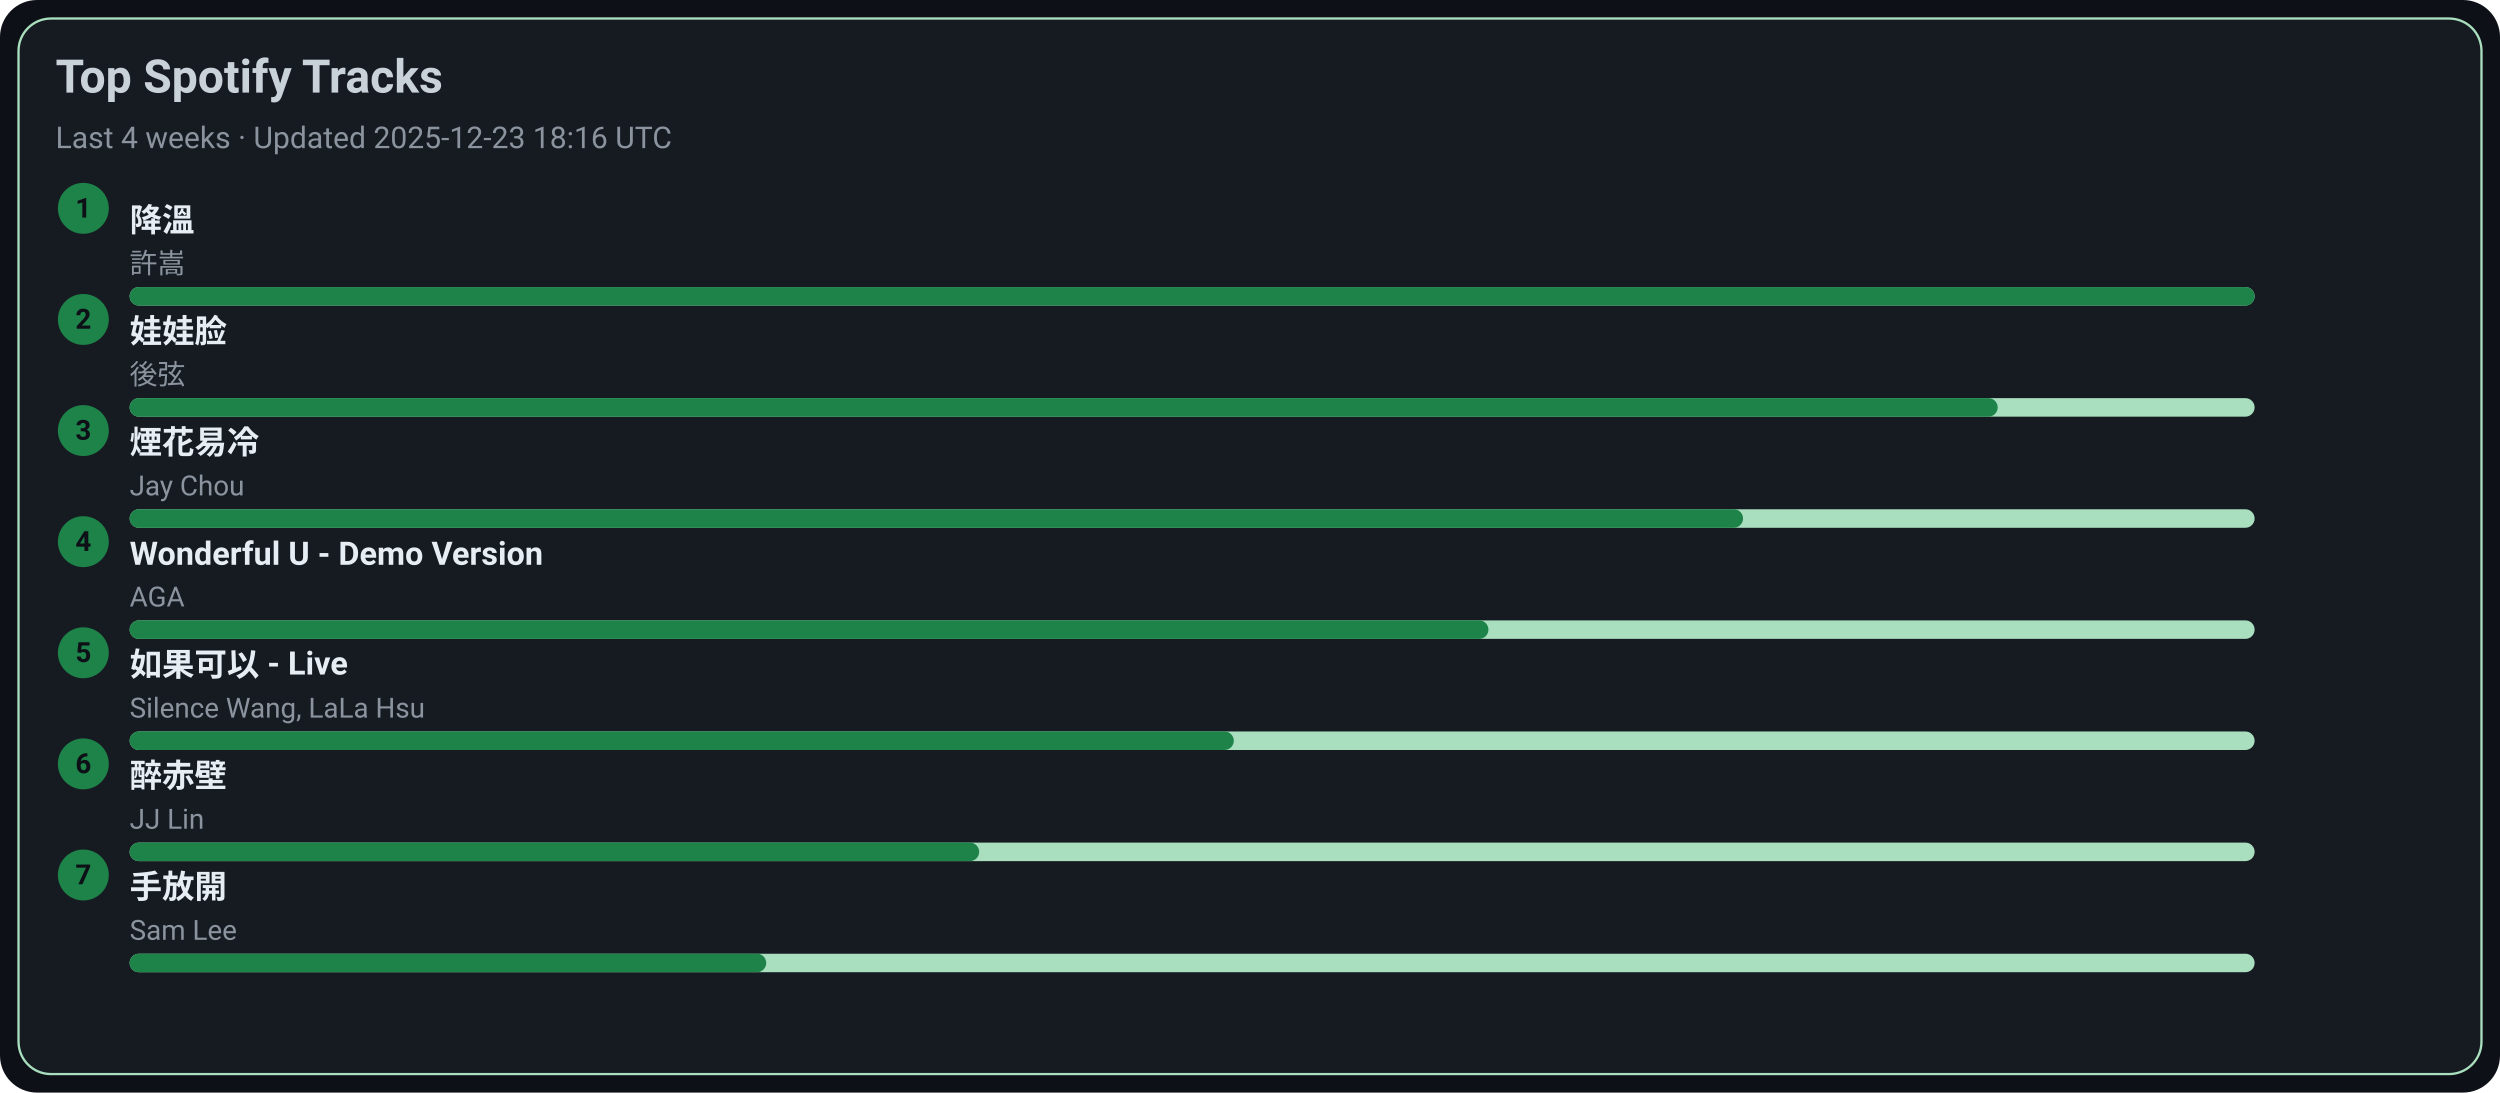
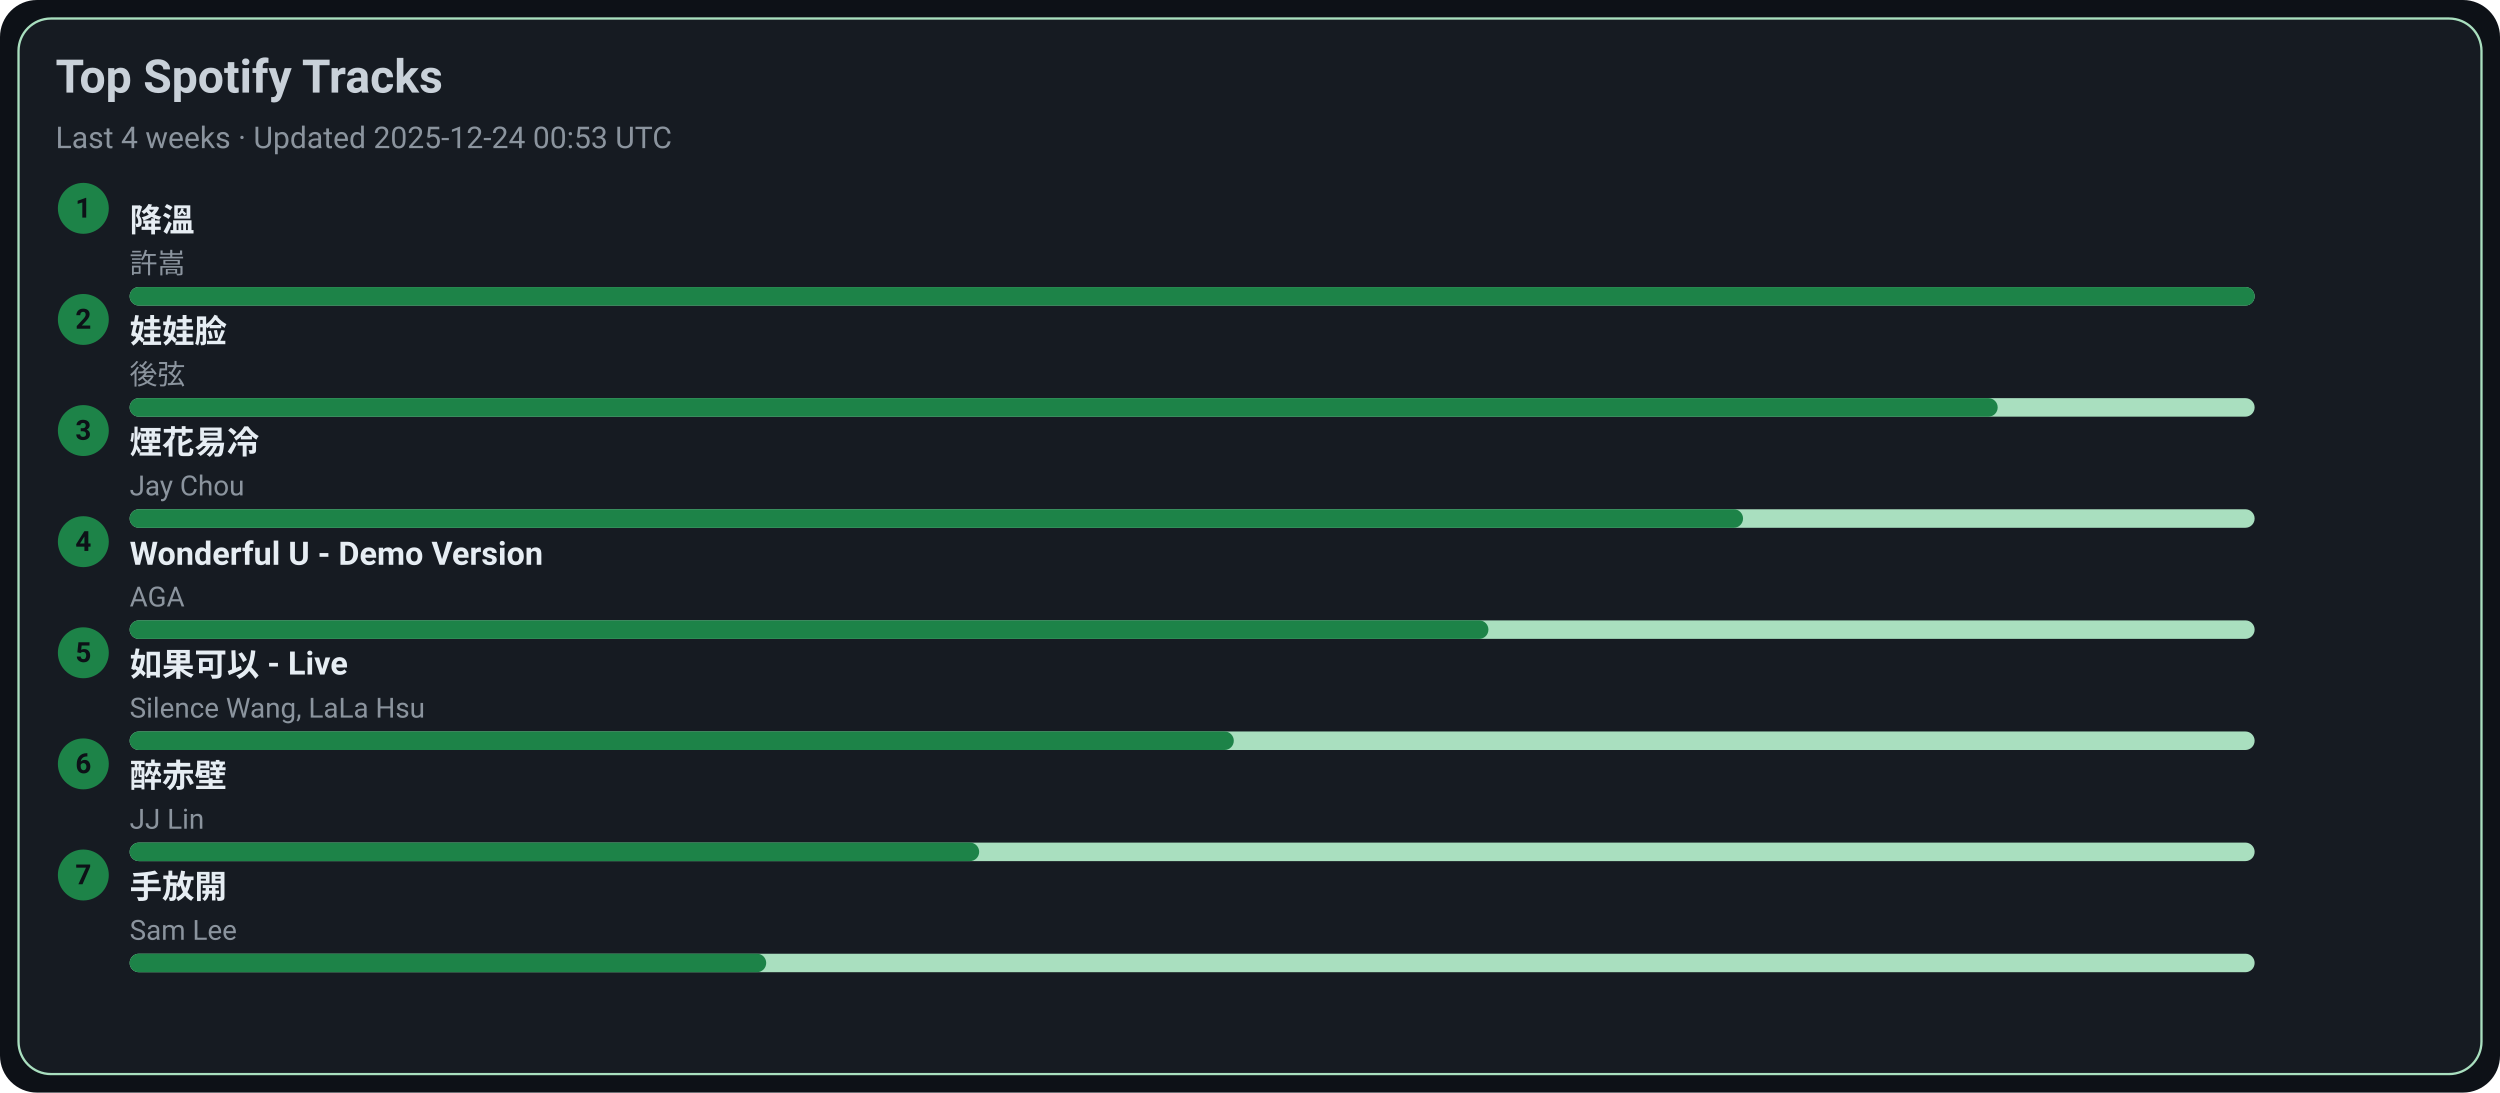
<svg xmlns="http://www.w3.org/2000/svg" width="1080" height="472" viewBox="0 0 1080 472">
  <style>text{font-family:-apple-system,BlinkMacSystemFont,Segoe UI,Roboto,Ubuntu,Helvetica Neue,Arial,Noto Sans,sans-serif}</style>
  <rect width="1080" height="472" rx="16" fill="#0d1117" />
  <rect x="8" y="8" width="1064" height="456" rx="14" fill="#161b22" stroke="#A9DFBF" />
  <text x="24" y="40" font-size="20" fill="#c9d1d9" font-weight="600">Top Spotify Tracks</text>
-   <text x="24" y="64" font-size="13" fill="#8b949e">Last 4 weeks · Updated 2025-12-23 18:16 UTC</text>
+   <text x="24" y="64" font-size="13" fill="#8b949e">Last 4 weeks · Updated 2025-12-24 00:53 UTC</text>
  <circle cx="36" cy="90" r="11" fill="#1D8348" />
  <text x="36" y="94" text-anchor="middle" font-size="12" fill="#0d1117" font-weight="700">1</text>
  <a href="https://open.spotify.com/track/2q9uhrOfyOnBa3oWR1PfYT" target="_blank" rel="noopener noreferrer">
    <text x="56" y="100" font-size="14" fill="#e6edf3" font-weight="600">降溫</text>
  </a>
  <text x="56" y="118" font-size="12" fill="#8b949e">許嵩</text>
  <rect x="56" y="124" width="918" height="8" rx="4" fill="#A9DFBF" />
  <rect x="56" y="124" width="918" height="8" rx="4" fill="#1D8348" />
  <circle cx="36" cy="138" r="11" fill="#1D8348" />
  <text x="36" y="142" text-anchor="middle" font-size="12" fill="#0d1117" font-weight="700">2</text>
  <a href="https://open.spotify.com/track/08ouEICweFmqfgPJnRIQkE" target="_blank" rel="noopener noreferrer">
    <text x="56" y="148" font-size="14" fill="#e6edf3" font-weight="600">娃娃脸</text>
  </a>
  <text x="56" y="166" font-size="12" fill="#8b949e">後弦</text>
  <rect x="56" y="172" width="918" height="8" rx="4" fill="#A9DFBF" />
  <rect x="56" y="172" width="807" height="8" rx="4" fill="#1D8348" />
  <circle cx="36" cy="186" r="11" fill="#1D8348" />
  <text x="36" y="190" text-anchor="middle" font-size="12" fill="#0d1117" font-weight="700">3</text>
  <a href="https://open.spotify.com/track/24beWW0pQCJEF3IVSpIryu" target="_blank" rel="noopener noreferrer">
    <text x="56" y="196" font-size="14" fill="#e6edf3" font-weight="600">煙花易冷</text>
  </a>
  <text x="56" y="214" font-size="12" fill="#8b949e">Jay Chou</text>
  <rect x="56" y="220" width="918" height="8" rx="4" fill="#A9DFBF" />
  <rect x="56" y="220" width="697" height="8" rx="4" fill="#1D8348" />
  <circle cx="36" cy="234" r="11" fill="#1D8348" />
  <text x="36" y="238" text-anchor="middle" font-size="12" fill="#0d1117" font-weight="700">4</text>
  <a href="https://open.spotify.com/track/2eSNpIOFoi1Q8wxw6CycXJ" target="_blank" rel="noopener noreferrer">
    <text x="56" y="244" font-size="14" fill="#e6edf3" font-weight="600">Wonderful U - Demo Version</text>
  </a>
  <text x="56" y="262" font-size="12" fill="#8b949e">AGA</text>
  <rect x="56" y="268" width="918" height="8" rx="4" fill="#A9DFBF" />
  <rect x="56" y="268" width="587" height="8" rx="4" fill="#1D8348" />
  <circle cx="36" cy="282" r="11" fill="#1D8348" />
  <text x="36" y="286" text-anchor="middle" font-size="12" fill="#0d1117" font-weight="700">5</text>
  <a href="https://open.spotify.com/track/6IF65dJzfmPcX7jwDegwoo" target="_blank" rel="noopener noreferrer">
    <text x="56" y="292" font-size="14" fill="#e6edf3" font-weight="600">如果可以 - Live</text>
  </a>
  <text x="56" y="310" font-size="12" fill="#8b949e">Silence Wang, LaLa Hsu</text>
  <rect x="56" y="316" width="918" height="8" rx="4" fill="#A9DFBF" />
  <rect x="56" y="316" width="477" height="8" rx="4" fill="#1D8348" />
  <circle cx="36" cy="330" r="11" fill="#1D8348" />
  <text x="36" y="334" text-anchor="middle" font-size="12" fill="#0d1117" font-weight="700">6</text>
  <a href="https://open.spotify.com/track/69lAYqbyHL1A0gctdLd9WV" target="_blank" rel="noopener noreferrer">
    <text x="56" y="340" font-size="14" fill="#e6edf3" font-weight="600">醉赤壁</text>
  </a>
  <text x="56" y="358" font-size="12" fill="#8b949e">JJ Lin</text>
  <rect x="56" y="364" width="918" height="8" rx="4" fill="#A9DFBF" />
  <rect x="56" y="364" width="367" height="8" rx="4" fill="#1D8348" />
  <circle cx="36" cy="378" r="11" fill="#1D8348" />
  <text x="36" y="382" text-anchor="middle" font-size="12" fill="#0d1117" font-weight="700">7</text>
  <a href="https://open.spotify.com/track/2Dd9EXYXI2NNrLG61OtWQv" target="_blank" rel="noopener noreferrer">
    <text x="56" y="388" font-size="14" fill="#e6edf3" font-weight="600">手放開</text>
  </a>
  <text x="56" y="406" font-size="12" fill="#8b949e">Sam Lee</text>
  <rect x="56" y="412" width="918" height="8" rx="4" fill="#A9DFBF" />
  <rect x="56" y="412" width="275" height="8" rx="4" fill="#1D8348" />
</svg>
